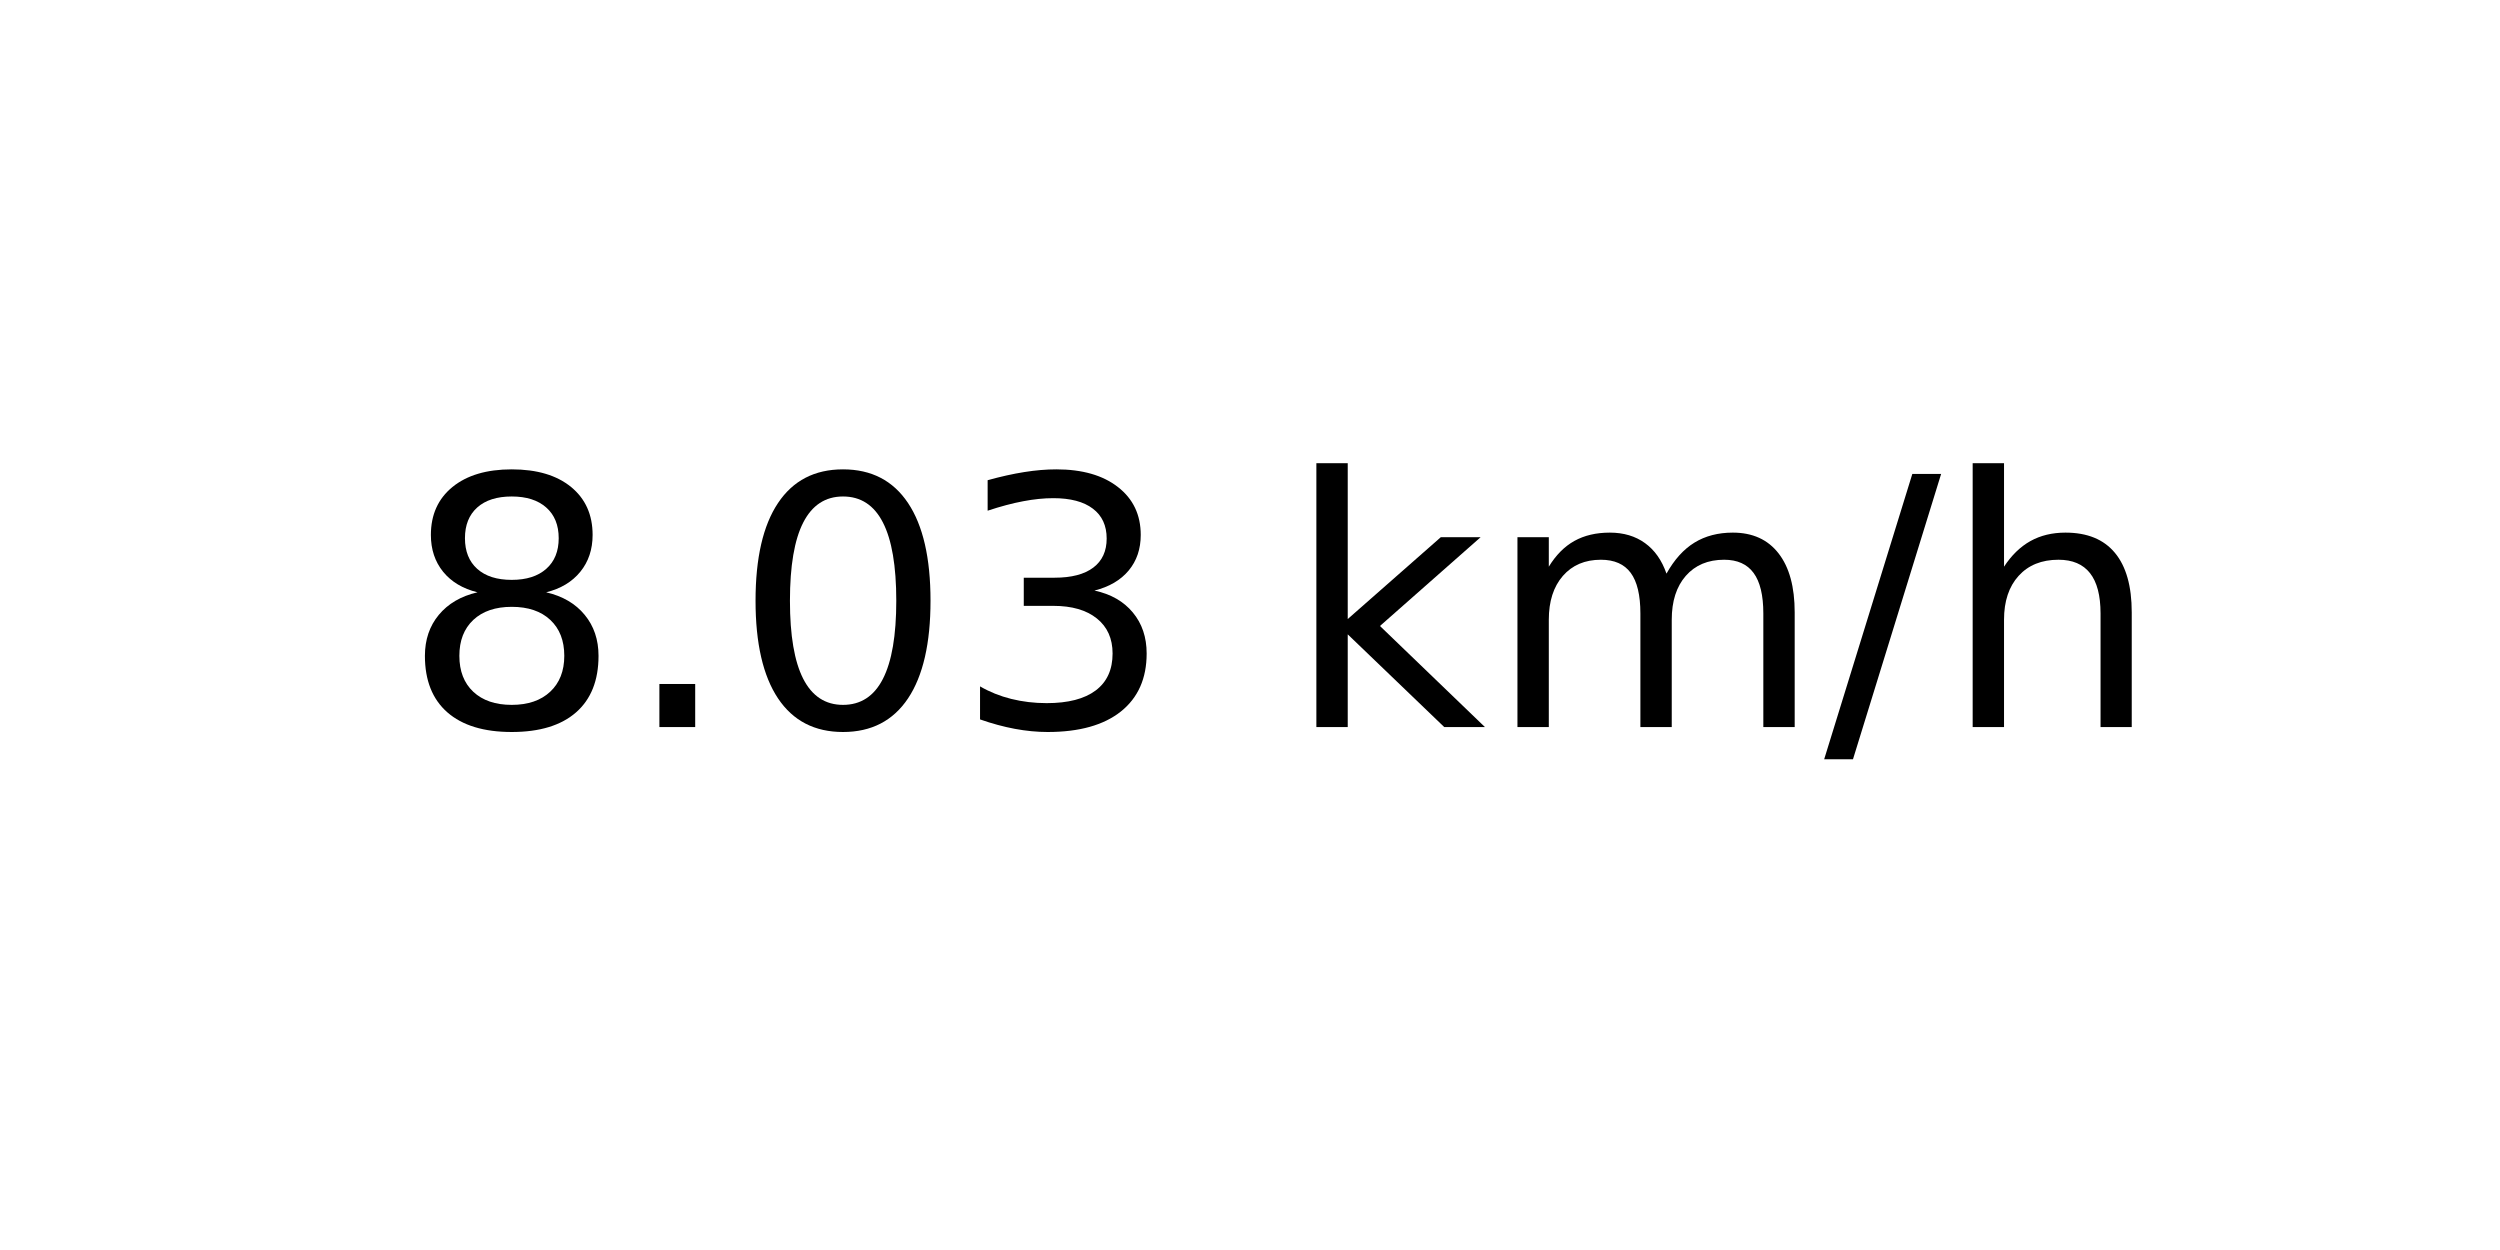
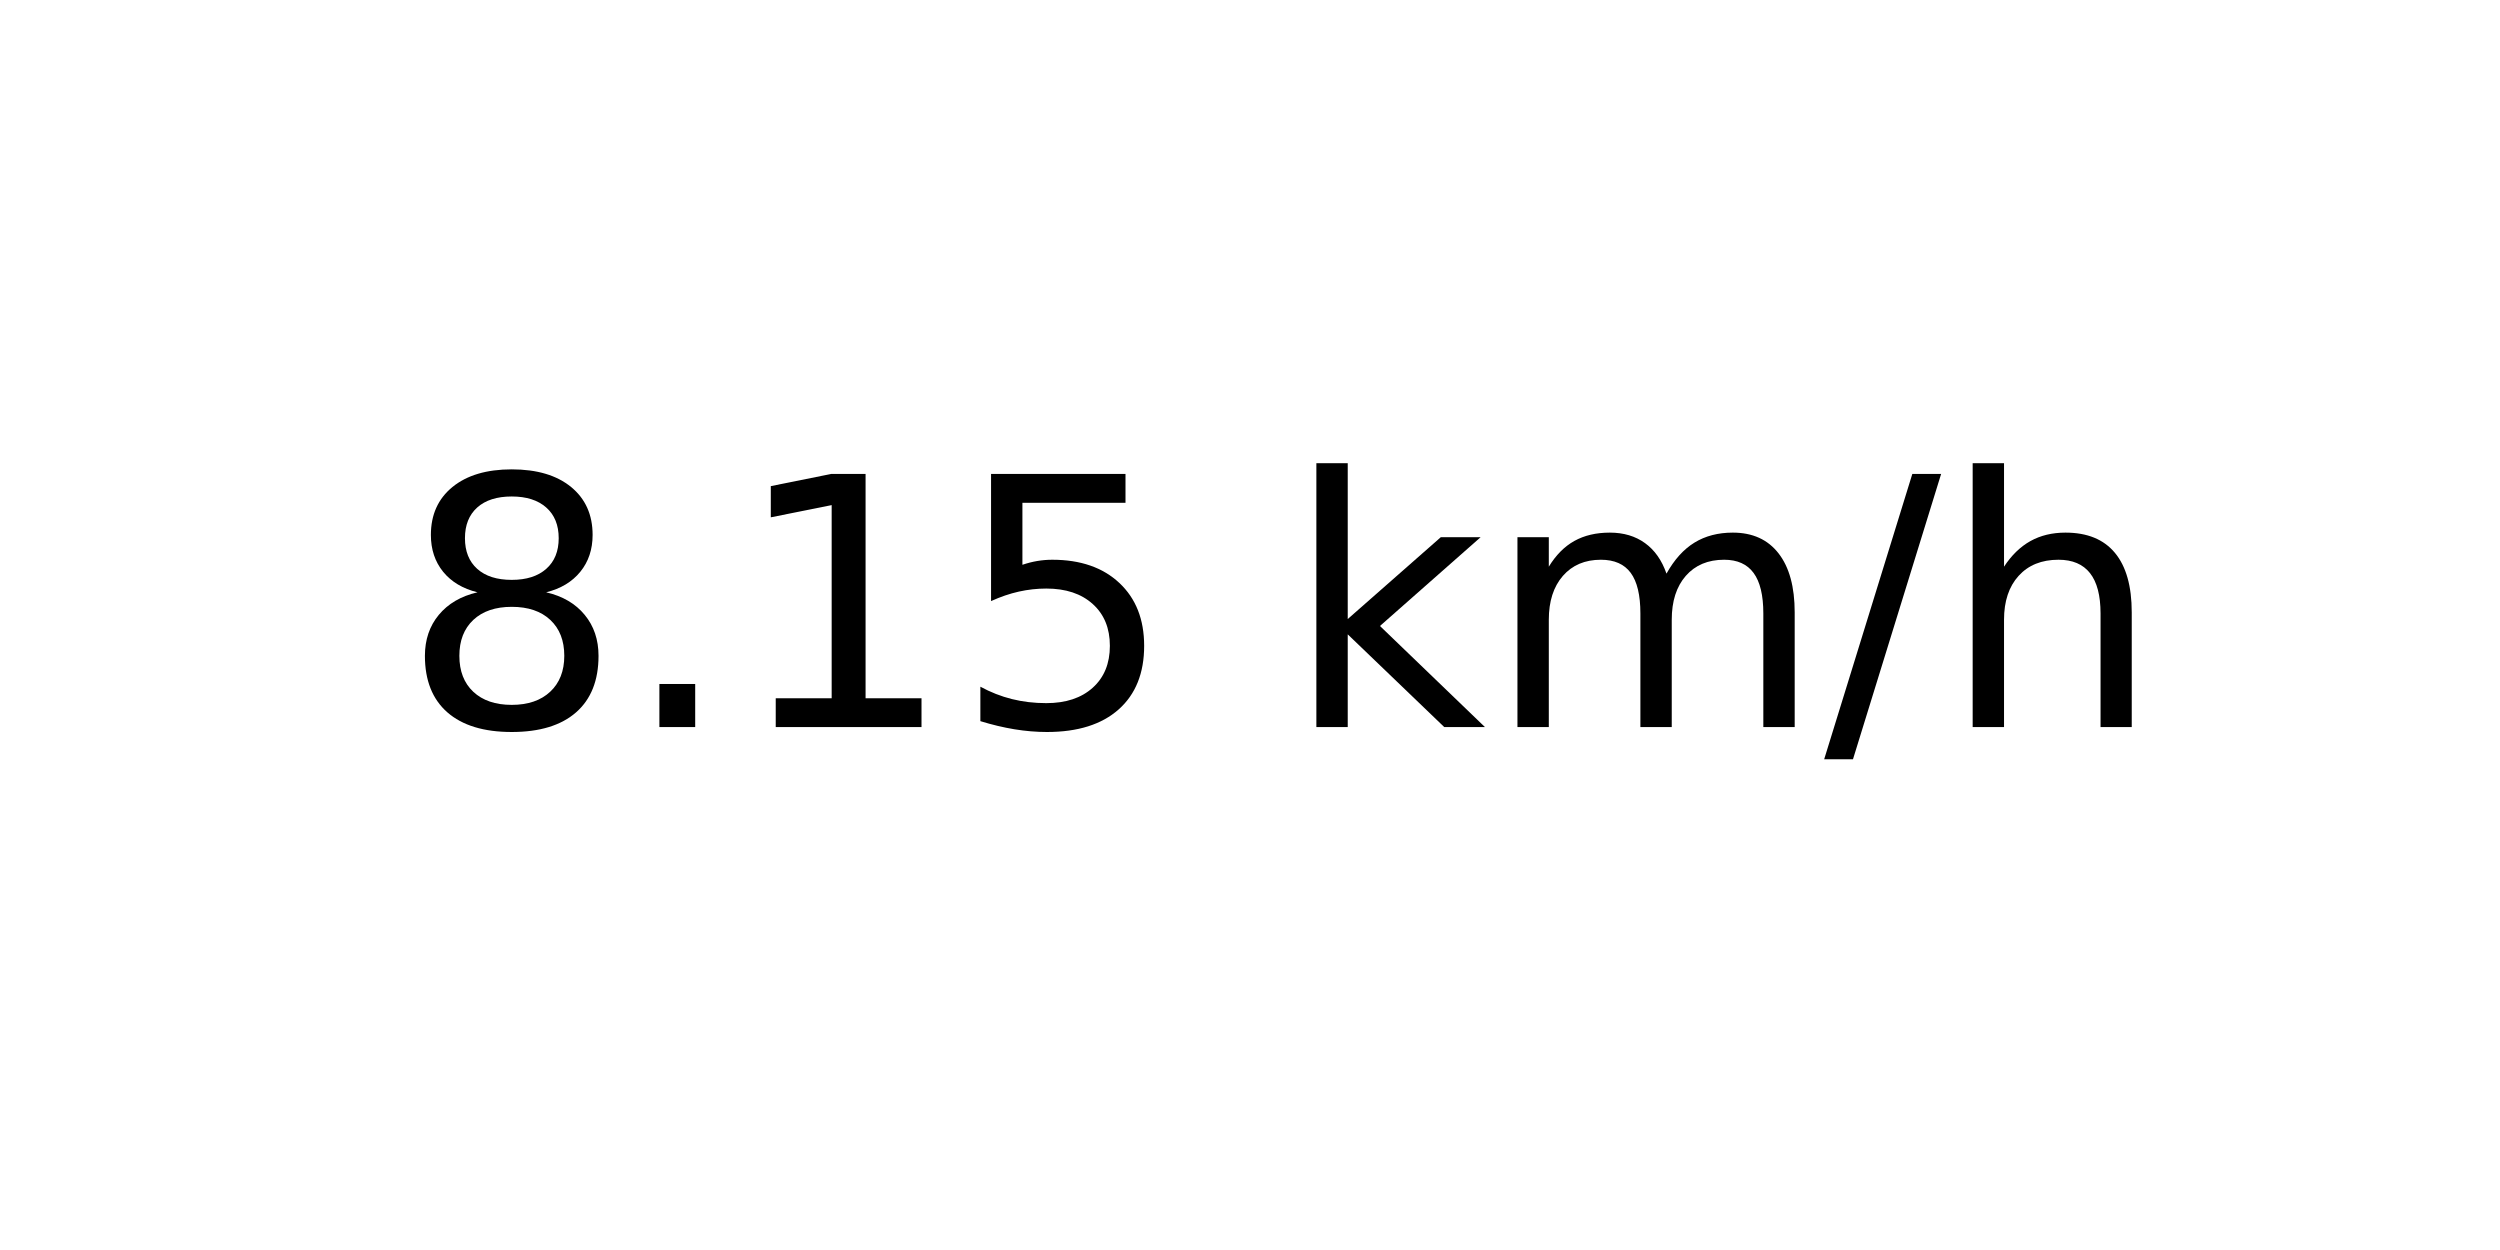
<svg xmlns="http://www.w3.org/2000/svg" xmlns:xlink="http://www.w3.org/1999/xlink" width="72pt" height="36pt" viewBox="0 0 72 36" version="1.1">
  <defs>
    <style type="text/css">*{stroke-linejoin: round; stroke-linecap: butt}</style>
  </defs>
  <g id="figure_1">
    <g id="axes_1">
      <g id="text_1">
        <g transform="translate(11.55937 20.93937) scale(0.1 -0.1)">
          <defs>
            <path id="DejaVuSans-38" d="M 2034 2216  Q 1584 2216 1326 1975  Q 1069 1734 1069 1313  Q 1069 891 1326 650  Q 1584 409 2034 409  Q 2484 409 2743 651  Q 3003 894 3003 1313  Q 3003 1734 2745 1975  Q 2488 2216 2034 2216  z M 1403 2484  Q 997 2584 770 2862  Q 544 3141 544 3541  Q 544 4100 942 4425  Q 1341 4750 2034 4750  Q 2731 4750 3128 4425  Q 3525 4100 3525 3541  Q 3525 3141 3298 2862  Q 3072 2584 2669 2484  Q 3125 2378 3379 2068  Q 3634 1759 3634 1313  Q 3634 634 3220 271  Q 2806 -91 2034 -91  Q 1263 -91 848 271  Q 434 634 434 1313  Q 434 1759 690 2068  Q 947 2378 1403 2484  z M 1172 3481  Q 1172 3119 1398 2916  Q 1625 2713 2034 2713  Q 2441 2713 2670 2916  Q 2900 3119 2900 3481  Q 2900 3844 2670 4047  Q 2441 4250 2034 4250  Q 1625 4250 1398 4047  Q 1172 3844 1172 3481  z " transform="scale(0.015625)" />
            <path id="DejaVuSans-2e" d="M 684 794  L 1344 794  L 1344 0  L 684 0  L 684 794  z " transform="scale(0.015625)" />
-             <path id="DejaVuSans-30" d="M 2034 4250  Q 1547 4250 1301 3770  Q 1056 3291 1056 2328  Q 1056 1369 1301 889  Q 1547 409 2034 409  Q 2525 409 2770 889  Q 3016 1369 3016 2328  Q 3016 3291 2770 3770  Q 2525 4250 2034 4250  z M 2034 4750  Q 2819 4750 3233 4129  Q 3647 3509 3647 2328  Q 3647 1150 3233 529  Q 2819 -91 2034 -91  Q 1250 -91 836 529  Q 422 1150 422 2328  Q 422 3509 836 4129  Q 1250 4750 2034 4750  z " transform="scale(0.015625)" />
-             <path id="DejaVuSans-33" d="M 2597 2516  Q 3050 2419 3304 2112  Q 3559 1806 3559 1356  Q 3559 666 3084 287  Q 2609 -91 1734 -91  Q 1441 -91 1130 -33  Q 819 25 488 141  L 488 750  Q 750 597 1062 519  Q 1375 441 1716 441  Q 2309 441 2620 675  Q 2931 909 2931 1356  Q 2931 1769 2642 2001  Q 2353 2234 1838 2234  L 1294 2234  L 1294 2753  L 1863 2753  Q 2328 2753 2575 2939  Q 2822 3125 2822 3475  Q 2822 3834 2567 4026  Q 2313 4219 1838 4219  Q 1578 4219 1281 4162  Q 984 4106 628 3988  L 628 4550  Q 988 4650 1302 4700  Q 1616 4750 1894 4750  Q 2613 4750 3031 4423  Q 3450 4097 3450 3541  Q 3450 3153 3228 2886  Q 3006 2619 2597 2516  z " transform="scale(0.015625)" />
+             <path id="DejaVuSans-31" d="M 794 531  L 1825 531  L 1825 4091  L 703 3866  L 703 4441  L 1819 4666  L 2450 4666  L 2450 531  L 3481 531  L 3481 0  L 794 0  L 794 531  z " transform="scale(0.015625)" />
+             <path id="DejaVuSans-35" d="M 691 4666  L 3169 4666  L 3169 4134  L 1269 4134  L 1269 2991  Q 1406 3038 1543 3061  Q 1681 3084 1819 3084  Q 2600 3084 3056 2656  Q 3513 2228 3513 1497  Q 3513 744 3044 326  Q 2575 -91 1722 -91  Q 1428 -91 1123 -41  Q 819 9 494 109  L 494 744  Q 775 591 1075 516  Q 1375 441 1709 441  Q 2250 441 2565 725  Q 2881 1009 2881 1497  Q 2881 1984 2565 2268  Q 2250 2553 1709 2553  Q 1456 2553 1204 2497  Q 953 2441 691 2322  L 691 4666  z " transform="scale(0.015625)" />
            <path id="DejaVuSans-20" transform="scale(0.015625)" />
            <path id="DejaVuSans-6b" d="M 581 4863  L 1159 4863  L 1159 1991  L 2875 3500  L 3609 3500  L 1753 1863  L 3688 0  L 2938 0  L 1159 1709  L 1159 0  L 581 0  L 581 4863  z " transform="scale(0.015625)" />
            <path id="DejaVuSans-6d" d="M 3328 2828  Q 3544 3216 3844 3400  Q 4144 3584 4550 3584  Q 5097 3584 5394 3201  Q 5691 2819 5691 2113  L 5691 0  L 5113 0  L 5113 2094  Q 5113 2597 4934 2840  Q 4756 3084 4391 3084  Q 3944 3084 3684 2787  Q 3425 2491 3425 1978  L 3425 0  L 2847 0  L 2847 2094  Q 2847 2600 2669 2842  Q 2491 3084 2119 3084  Q 1678 3084 1418 2786  Q 1159 2488 1159 1978  L 1159 0  L 581 0  L 581 3500  L 1159 3500  L 1159 2956  Q 1356 3278 1631 3431  Q 1906 3584 2284 3584  Q 2666 3584 2933 3390  Q 3200 3197 3328 2828  z " transform="scale(0.015625)" />
            <path id="DejaVuSans-2f" d="M 1625 4666  L 2156 4666  L 531 -594  L 0 -594  L 1625 4666  z " transform="scale(0.015625)" />
            <path id="DejaVuSans-68" d="M 3513 2113  L 3513 0  L 2938 0  L 2938 2094  Q 2938 2591 2744 2837  Q 2550 3084 2163 3084  Q 1697 3084 1428 2787  Q 1159 2491 1159 1978  L 1159 0  L 581 0  L 581 4863  L 1159 4863  L 1159 2956  Q 1366 3272 1645 3428  Q 1925 3584 2291 3584  Q 2894 3584 3203 3211  Q 3513 2838 3513 2113  z " transform="scale(0.015625)" />
          </defs>
          <use xlink:href="#DejaVuSans-38" />
          <use xlink:href="#DejaVuSans-2e" x="63.623" />
-           <use xlink:href="#DejaVuSans-30" x="95.41" />
-           <use xlink:href="#DejaVuSans-33" x="159.033" />
+           <use xlink:href="#DejaVuSans-31" x="95.41" />
+           <use xlink:href="#DejaVuSans-35" x="159.033" />
          <use xlink:href="#DejaVuSans-20" x="222.656" />
          <use xlink:href="#DejaVuSans-6b" x="254.443" />
          <use xlink:href="#DejaVuSans-6d" x="312.354" />
          <use xlink:href="#DejaVuSans-2f" x="409.766" />
          <use xlink:href="#DejaVuSans-68" x="443.457" />
        </g>
      </g>
    </g>
  </g>
</svg>
